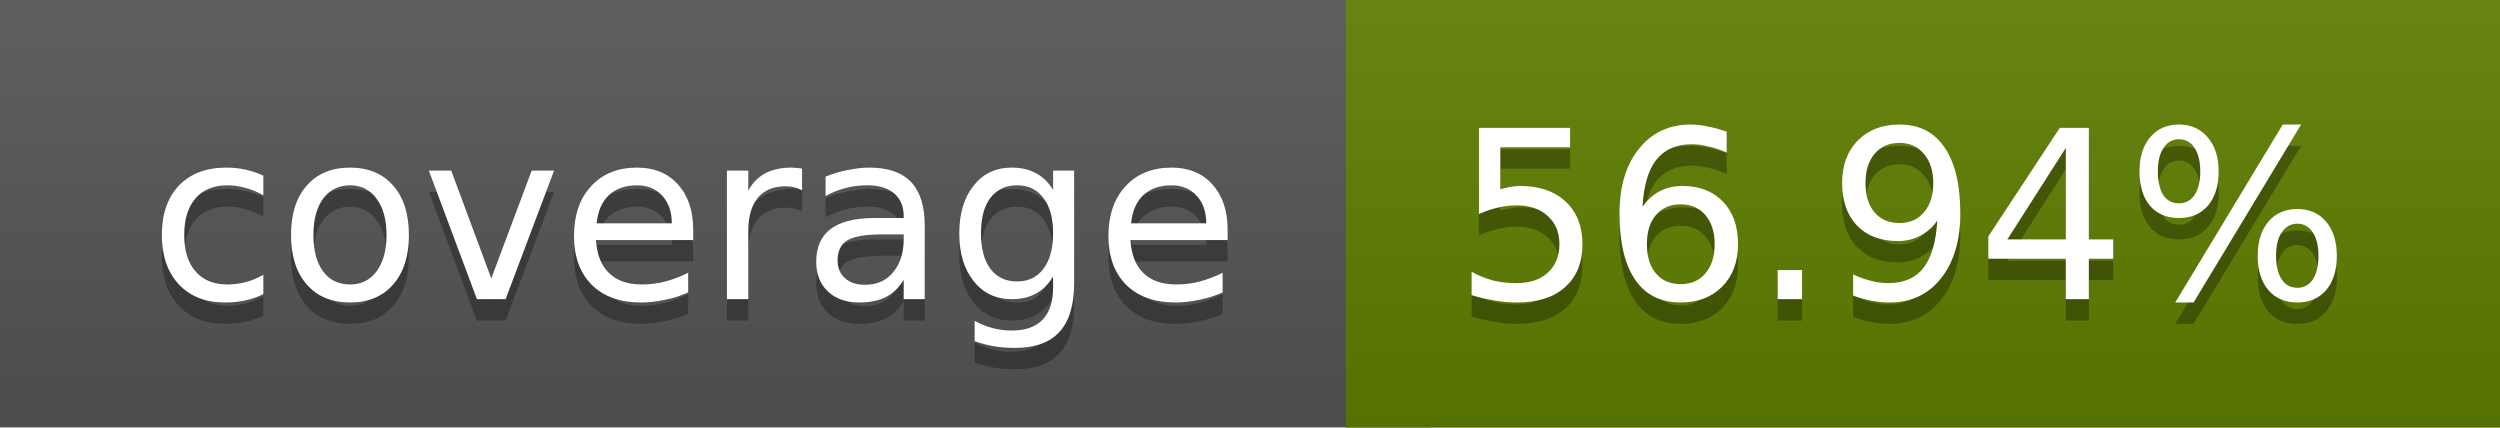
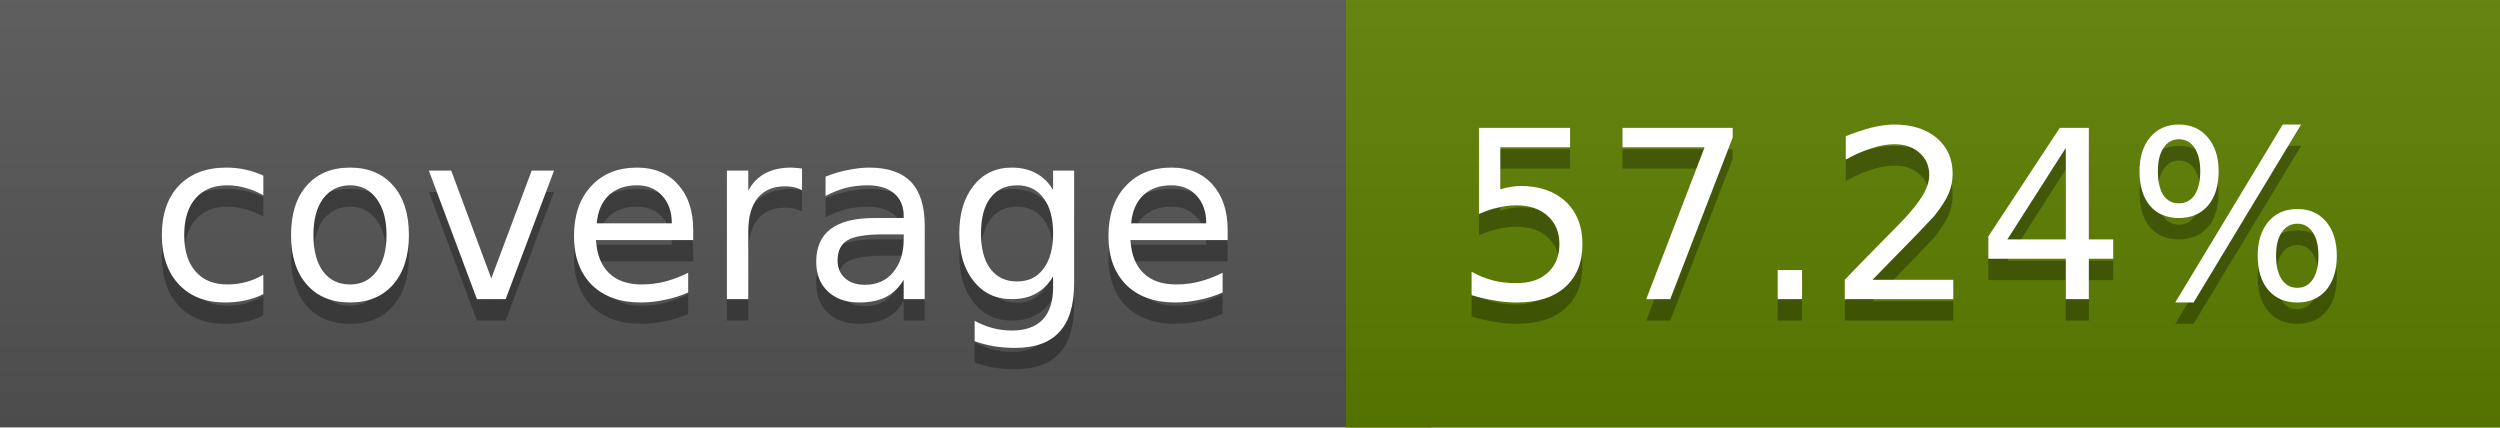
<svg xmlns="http://www.w3.org/2000/svg" width="117" height="20">
  <linearGradient id="a" x2="0" y2="100%">
    <stop offset="0" stop-color="#bbb" stop-opacity=".1" />
    <stop offset="1" stop-opacity=".1" />
  </linearGradient>
  <rect rx="0" width="117" height="20" fill="#555" />
-   <rect rx="0" x="63" width="54" height="20" fill="#5f7e00" />
-   <path fill="#5f7e00" d="M63 0h4v20h-4z" />
+   <rect rx="0" x="63" width="54" height="20" fill="#5e7f00" />
+   <path fill="#5e7f00" d="M63 0h4v20h-4z" />
  <rect rx="0" width="117" height="20" fill="url(#a)" />
  <g fill="#fff" text-anchor="middle" font-family="DejaVu Sans,Verdana,Geneva,sans-serif" font-size="11">
    <text x="32.5" y="15" fill="#010101" fill-opacity=".3">coverage</text>
    <text x="32.5" y="14">coverage</text>
-     <text x="89" y="15" fill="#010101" fill-opacity=".3">56.94%</text>
-     <text x="89" y="14">56.94%</text>
+     <text x="89" y="15" fill="#010101" fill-opacity=".3">57.24%</text>
+     <text x="89" y="14">57.24%</text>
  </g>
</svg>
